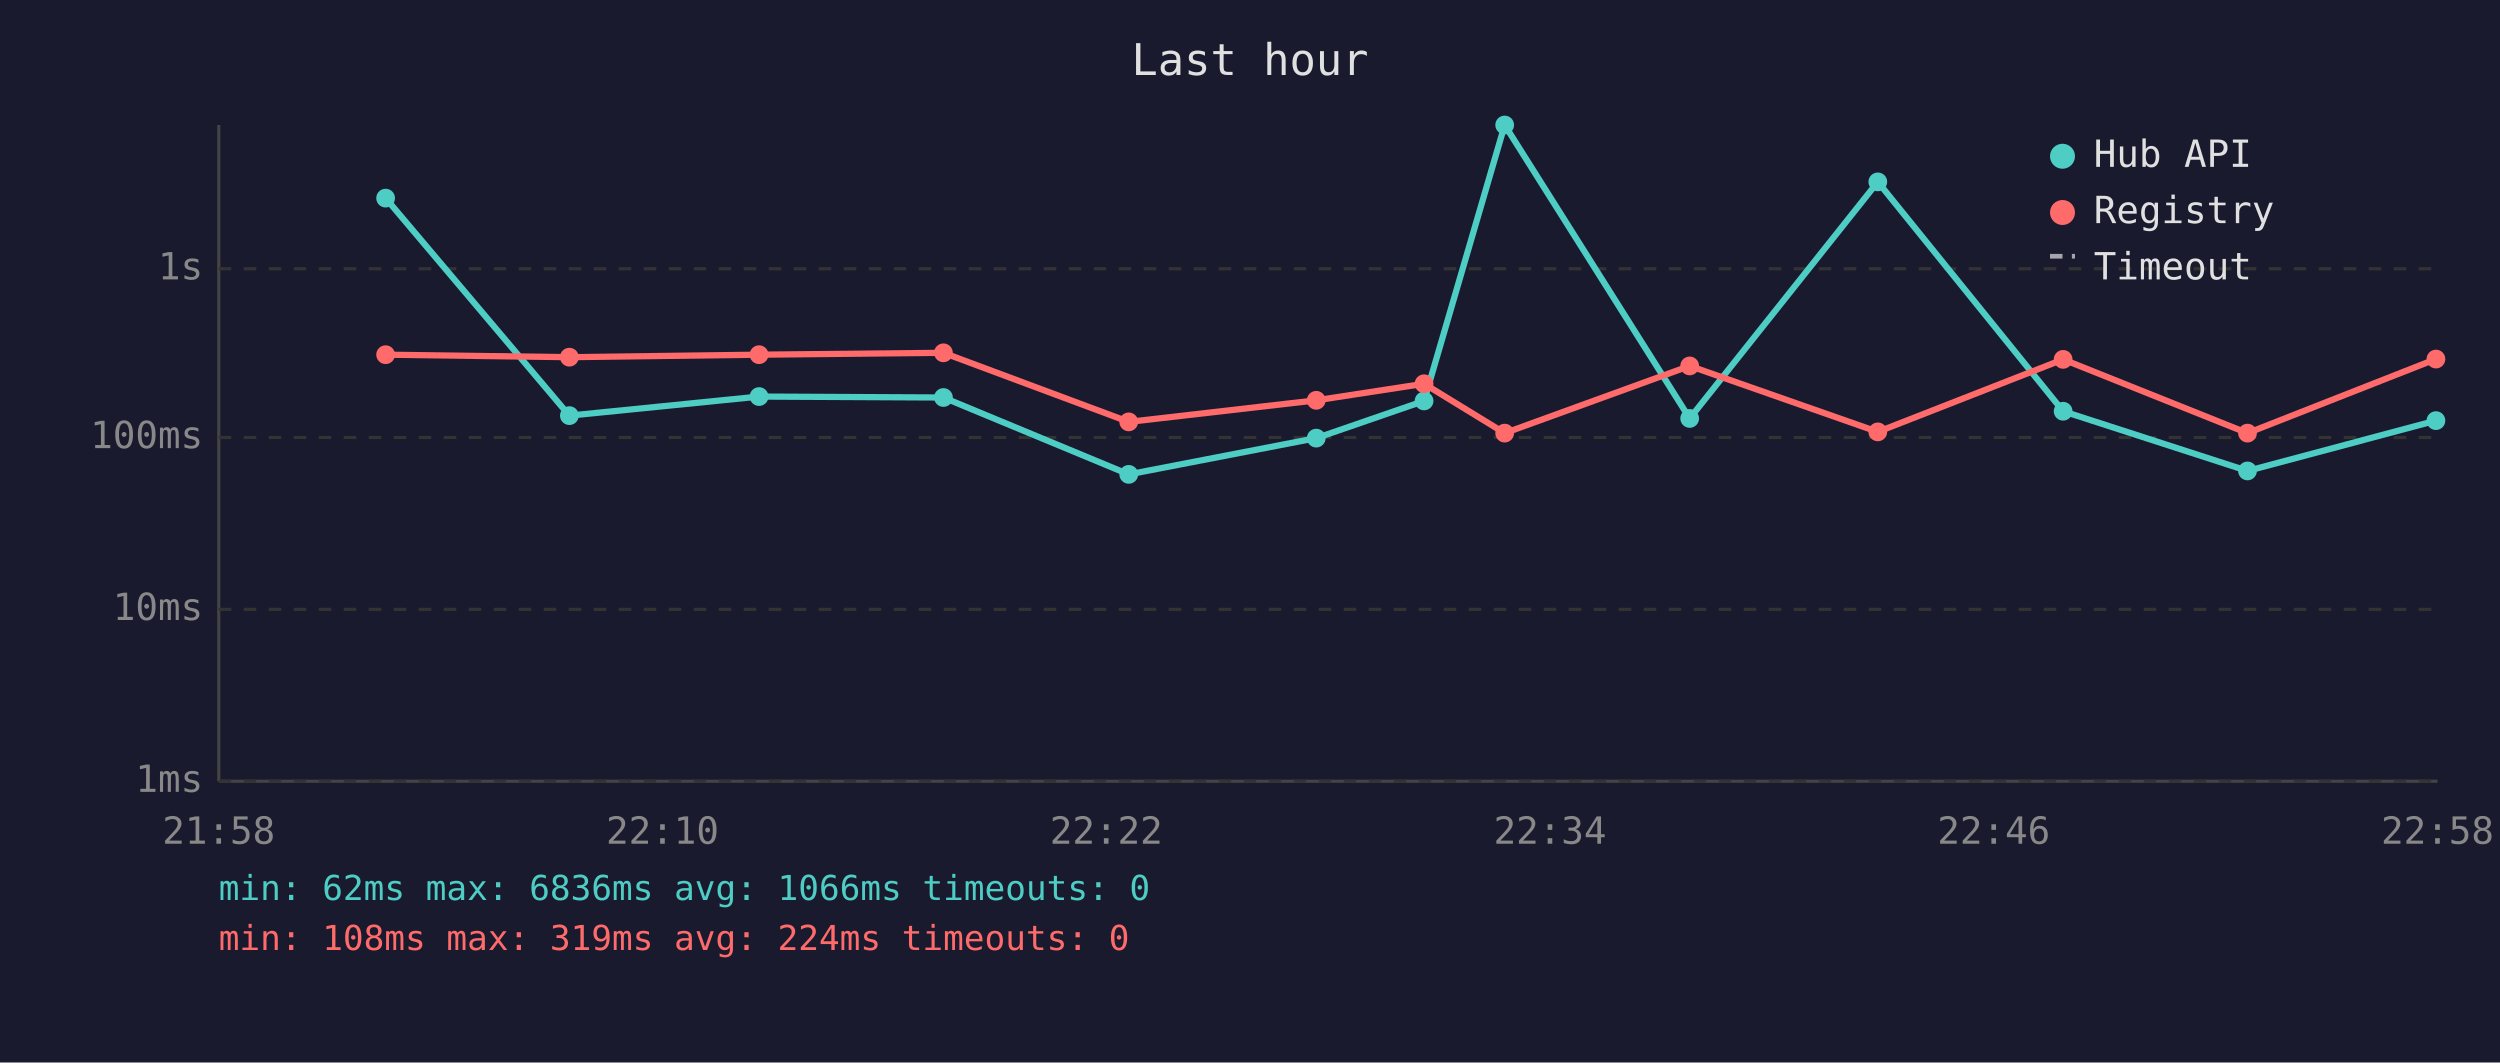
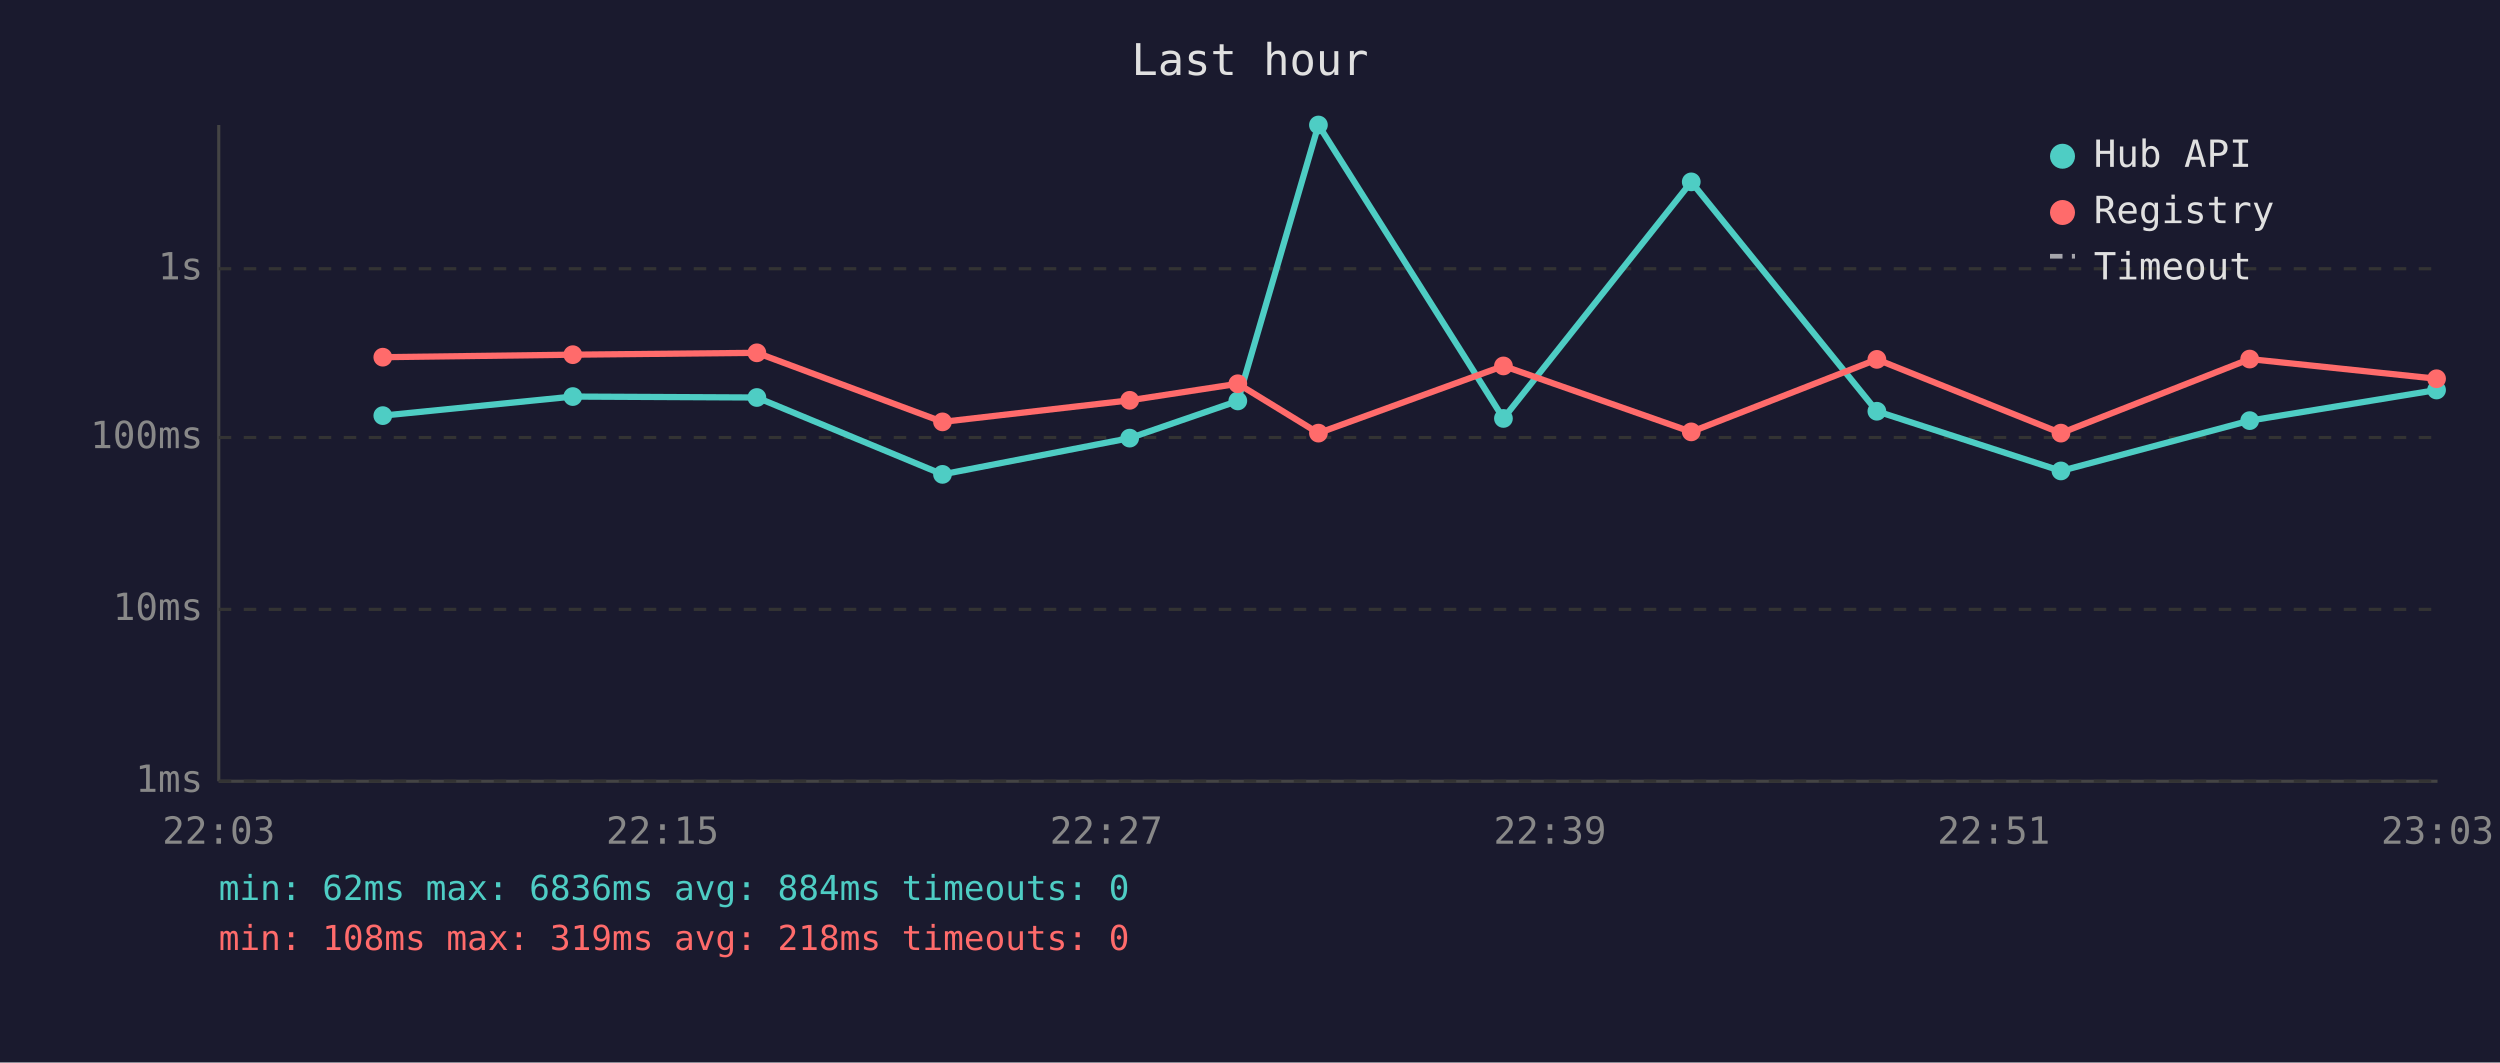
<svg xmlns="http://www.w3.org/2000/svg" viewBox="0 0 800 340" font-family="monospace" font-size="12">
  <rect width="800" height="340" fill="#1a1a2e" />
  <text x="400" y="24" fill="#e0e0e0" font-size="14" text-anchor="middle">Last hour</text>
  <line x1="70" y1="40" x2="70" y2="250" stroke="#444" stroke-width="1" />
  <line x1="70" y1="250" x2="780" y2="250" stroke="#444" stroke-width="1" />
  <line x1="70" y1="250" x2="780" y2="250" stroke="#333" stroke-width="1" stroke-dasharray="4" />
  <text x="65" y="250" fill="#888" text-anchor="end" dominant-baseline="middle">1ms</text>
  <line x1="70" y1="195" x2="780" y2="195" stroke="#333" stroke-width="1" stroke-dasharray="4" />
  <text x="65" y="195" fill="#888" text-anchor="end" dominant-baseline="middle">10ms</text>
  <line x1="70" y1="140" x2="780" y2="140" stroke="#333" stroke-width="1" stroke-dasharray="4" />
  <text x="65" y="140" fill="#888" text-anchor="end" dominant-baseline="middle">100ms</text>
  <line x1="70" y1="86" x2="780" y2="86" stroke="#333" stroke-width="1" stroke-dasharray="4" />
  <text x="65" y="86" fill="#888" text-anchor="end" dominant-baseline="middle">1s</text>
-   <text x="70" y="270" fill="#888" text-anchor="middle">21:58</text>
-   <text x="212" y="270" fill="#888" text-anchor="middle">22:10</text>
-   <text x="354" y="270" fill="#888" text-anchor="middle">22:22</text>
-   <text x="496" y="270" fill="#888" text-anchor="middle">22:34</text>
-   <text x="638" y="270" fill="#888" text-anchor="middle">22:46</text>
-   <text x="780" y="270" fill="#888" text-anchor="middle">22:58</text>
-   <polyline points="123.4,63.4 182.2,133.0 242.9,126.9 301.9,127.2 361.2,151.8 421.2,140.2 455.7,128.3 481.5,40.0 540.7,133.9 600.9,58.2 660.2,131.6 719.2,150.7 779.5,134.6" fill="none" stroke="#4ecdc4" stroke-width="2" opacity="1" />
-   <circle cx="123.4" cy="63.4" r="3" fill="#4ecdc4" />
-   <circle cx="182.2" cy="133.0" r="3" fill="#4ecdc4" />
-   <circle cx="242.9" cy="126.9" r="3" fill="#4ecdc4" />
-   <circle cx="301.9" cy="127.2" r="3" fill="#4ecdc4" />
-   <circle cx="361.2" cy="151.8" r="3" fill="#4ecdc4" />
-   <circle cx="421.2" cy="140.2" r="3" fill="#4ecdc4" />
-   <circle cx="455.7" cy="128.3" r="3" fill="#4ecdc4" />
-   <circle cx="481.5" cy="40.0" r="3" fill="#4ecdc4" />
-   <circle cx="540.7" cy="133.9" r="3" fill="#4ecdc4" />
-   <circle cx="600.9" cy="58.2" r="3" fill="#4ecdc4" />
-   <circle cx="660.2" cy="131.6" r="3" fill="#4ecdc4" />
-   <circle cx="719.2" cy="150.7" r="3" fill="#4ecdc4" />
-   <circle cx="779.5" cy="134.6" r="3" fill="#4ecdc4" />
-   <polyline points="123.4,113.5 182.2,114.3 242.9,113.5 301.9,112.9 361.2,135.0 421.2,128.1 455.7,122.8 481.5,138.6 540.7,117.1 600.9,138.2 660.2,115.0 719.2,138.6 779.5,114.9" fill="none" stroke="#ff6b6b" stroke-width="2" opacity="1" />
-   <circle cx="123.4" cy="113.5" r="3" fill="#ff6b6b" />
-   <circle cx="182.2" cy="114.3" r="3" fill="#ff6b6b" />
-   <circle cx="242.9" cy="113.5" r="3" fill="#ff6b6b" />
-   <circle cx="301.9" cy="112.9" r="3" fill="#ff6b6b" />
-   <circle cx="361.2" cy="135.0" r="3" fill="#ff6b6b" />
-   <circle cx="421.2" cy="128.1" r="3" fill="#ff6b6b" />
-   <circle cx="455.7" cy="122.8" r="3" fill="#ff6b6b" />
-   <circle cx="481.5" cy="138.6" r="3" fill="#ff6b6b" />
-   <circle cx="540.7" cy="117.1" r="3" fill="#ff6b6b" />
-   <circle cx="600.9" cy="138.2" r="3" fill="#ff6b6b" />
-   <circle cx="660.2" cy="115.0" r="3" fill="#ff6b6b" />
-   <circle cx="719.2" cy="138.6" r="3" fill="#ff6b6b" />
-   <circle cx="779.5" cy="114.9" r="3" fill="#ff6b6b" />
+   <text x="70" y="270" fill="#888" text-anchor="middle">22:03</text>
+   <text x="212" y="270" fill="#888" text-anchor="middle">22:15</text>
+   <text x="354" y="270" fill="#888" text-anchor="middle">22:27</text>
+   <text x="496" y="270" fill="#888" text-anchor="middle">22:39</text>
+   <text x="638" y="270" fill="#888" text-anchor="middle">22:51</text>
+   <text x="780" y="270" fill="#888" text-anchor="middle">23:03</text>
+   <polyline points="122.5,133.0 183.3,126.9 242.2,127.2 301.6,151.8 361.5,140.2 396.1,128.3 421.9,40.0 481.1,133.9 541.2,58.2 600.6,131.6 659.5,150.7 719.9,134.6 779.7,124.8" fill="none" stroke="#4ecdc4" stroke-width="2" opacity="1" />
+   <circle cx="122.5" cy="133.0" r="3" fill="#4ecdc4" />
+   <circle cx="183.3" cy="126.9" r="3" fill="#4ecdc4" />
+   <circle cx="242.2" cy="127.2" r="3" fill="#4ecdc4" />
+   <circle cx="301.6" cy="151.8" r="3" fill="#4ecdc4" />
+   <circle cx="361.5" cy="140.2" r="3" fill="#4ecdc4" />
+   <circle cx="396.1" cy="128.3" r="3" fill="#4ecdc4" />
+   <circle cx="421.9" cy="40.0" r="3" fill="#4ecdc4" />
+   <circle cx="481.1" cy="133.9" r="3" fill="#4ecdc4" />
+   <circle cx="541.2" cy="58.2" r="3" fill="#4ecdc4" />
+   <circle cx="600.6" cy="131.6" r="3" fill="#4ecdc4" />
+   <circle cx="659.5" cy="150.7" r="3" fill="#4ecdc4" />
+   <circle cx="719.9" cy="134.6" r="3" fill="#4ecdc4" />
+   <circle cx="779.7" cy="124.8" r="3" fill="#4ecdc4" />
+   <polyline points="122.5,114.3 183.3,113.5 242.2,112.9 301.6,135.0 361.5,128.1 396.1,122.8 421.9,138.6 481.1,117.1 541.2,138.2 600.6,115.0 659.5,138.6 719.9,114.9 779.7,121.2" fill="none" stroke="#ff6b6b" stroke-width="2" opacity="1" />
+   <circle cx="122.5" cy="114.3" r="3" fill="#ff6b6b" />
+   <circle cx="183.3" cy="113.5" r="3" fill="#ff6b6b" />
+   <circle cx="242.2" cy="112.9" r="3" fill="#ff6b6b" />
+   <circle cx="301.6" cy="135.0" r="3" fill="#ff6b6b" />
+   <circle cx="361.5" cy="128.1" r="3" fill="#ff6b6b" />
+   <circle cx="396.1" cy="122.8" r="3" fill="#ff6b6b" />
+   <circle cx="421.9" cy="138.6" r="3" fill="#ff6b6b" />
+   <circle cx="481.1" cy="117.1" r="3" fill="#ff6b6b" />
+   <circle cx="541.2" cy="138.2" r="3" fill="#ff6b6b" />
+   <circle cx="600.6" cy="115.0" r="3" fill="#ff6b6b" />
+   <circle cx="659.5" cy="138.6" r="3" fill="#ff6b6b" />
+   <circle cx="719.9" cy="114.9" r="3" fill="#ff6b6b" />
+   <circle cx="779.7" cy="121.2" r="3" fill="#ff6b6b" />
  <circle cx="660" cy="50" r="4" fill="#4ecdc4" />
  <text x="670" y="50" fill="#e0e0e0" dominant-baseline="middle">Hub API</text>
  <circle cx="660" cy="68" r="4" fill="#ff6b6b" />
  <text x="670" y="68" fill="#e0e0e0" dominant-baseline="middle">Registry</text>
  <line x1="656" y1="82" x2="664" y2="82" stroke="#e0e0e0" stroke-width="1.5" stroke-dasharray="4,3" opacity="0.7" />
  <text x="670" y="86" fill="#e0e0e0" dominant-baseline="middle">Timeout</text>
-   <text x="70" y="288" fill="#4ecdc4" font-size="11">min: 62ms  max: 6836ms  avg: 1066ms  timeouts: 0</text>
-   <text x="70" y="304" fill="#ff6b6b" font-size="11">min: 108ms  max: 319ms  avg: 224ms  timeouts: 0</text>
+   <text x="70" y="288" fill="#4ecdc4" font-size="11">min: 62ms  max: 6836ms  avg: 884ms  timeouts: 0</text>
+   <text x="70" y="304" fill="#ff6b6b" font-size="11">min: 108ms  max: 319ms  avg: 218ms  timeouts: 0</text>
</svg>
